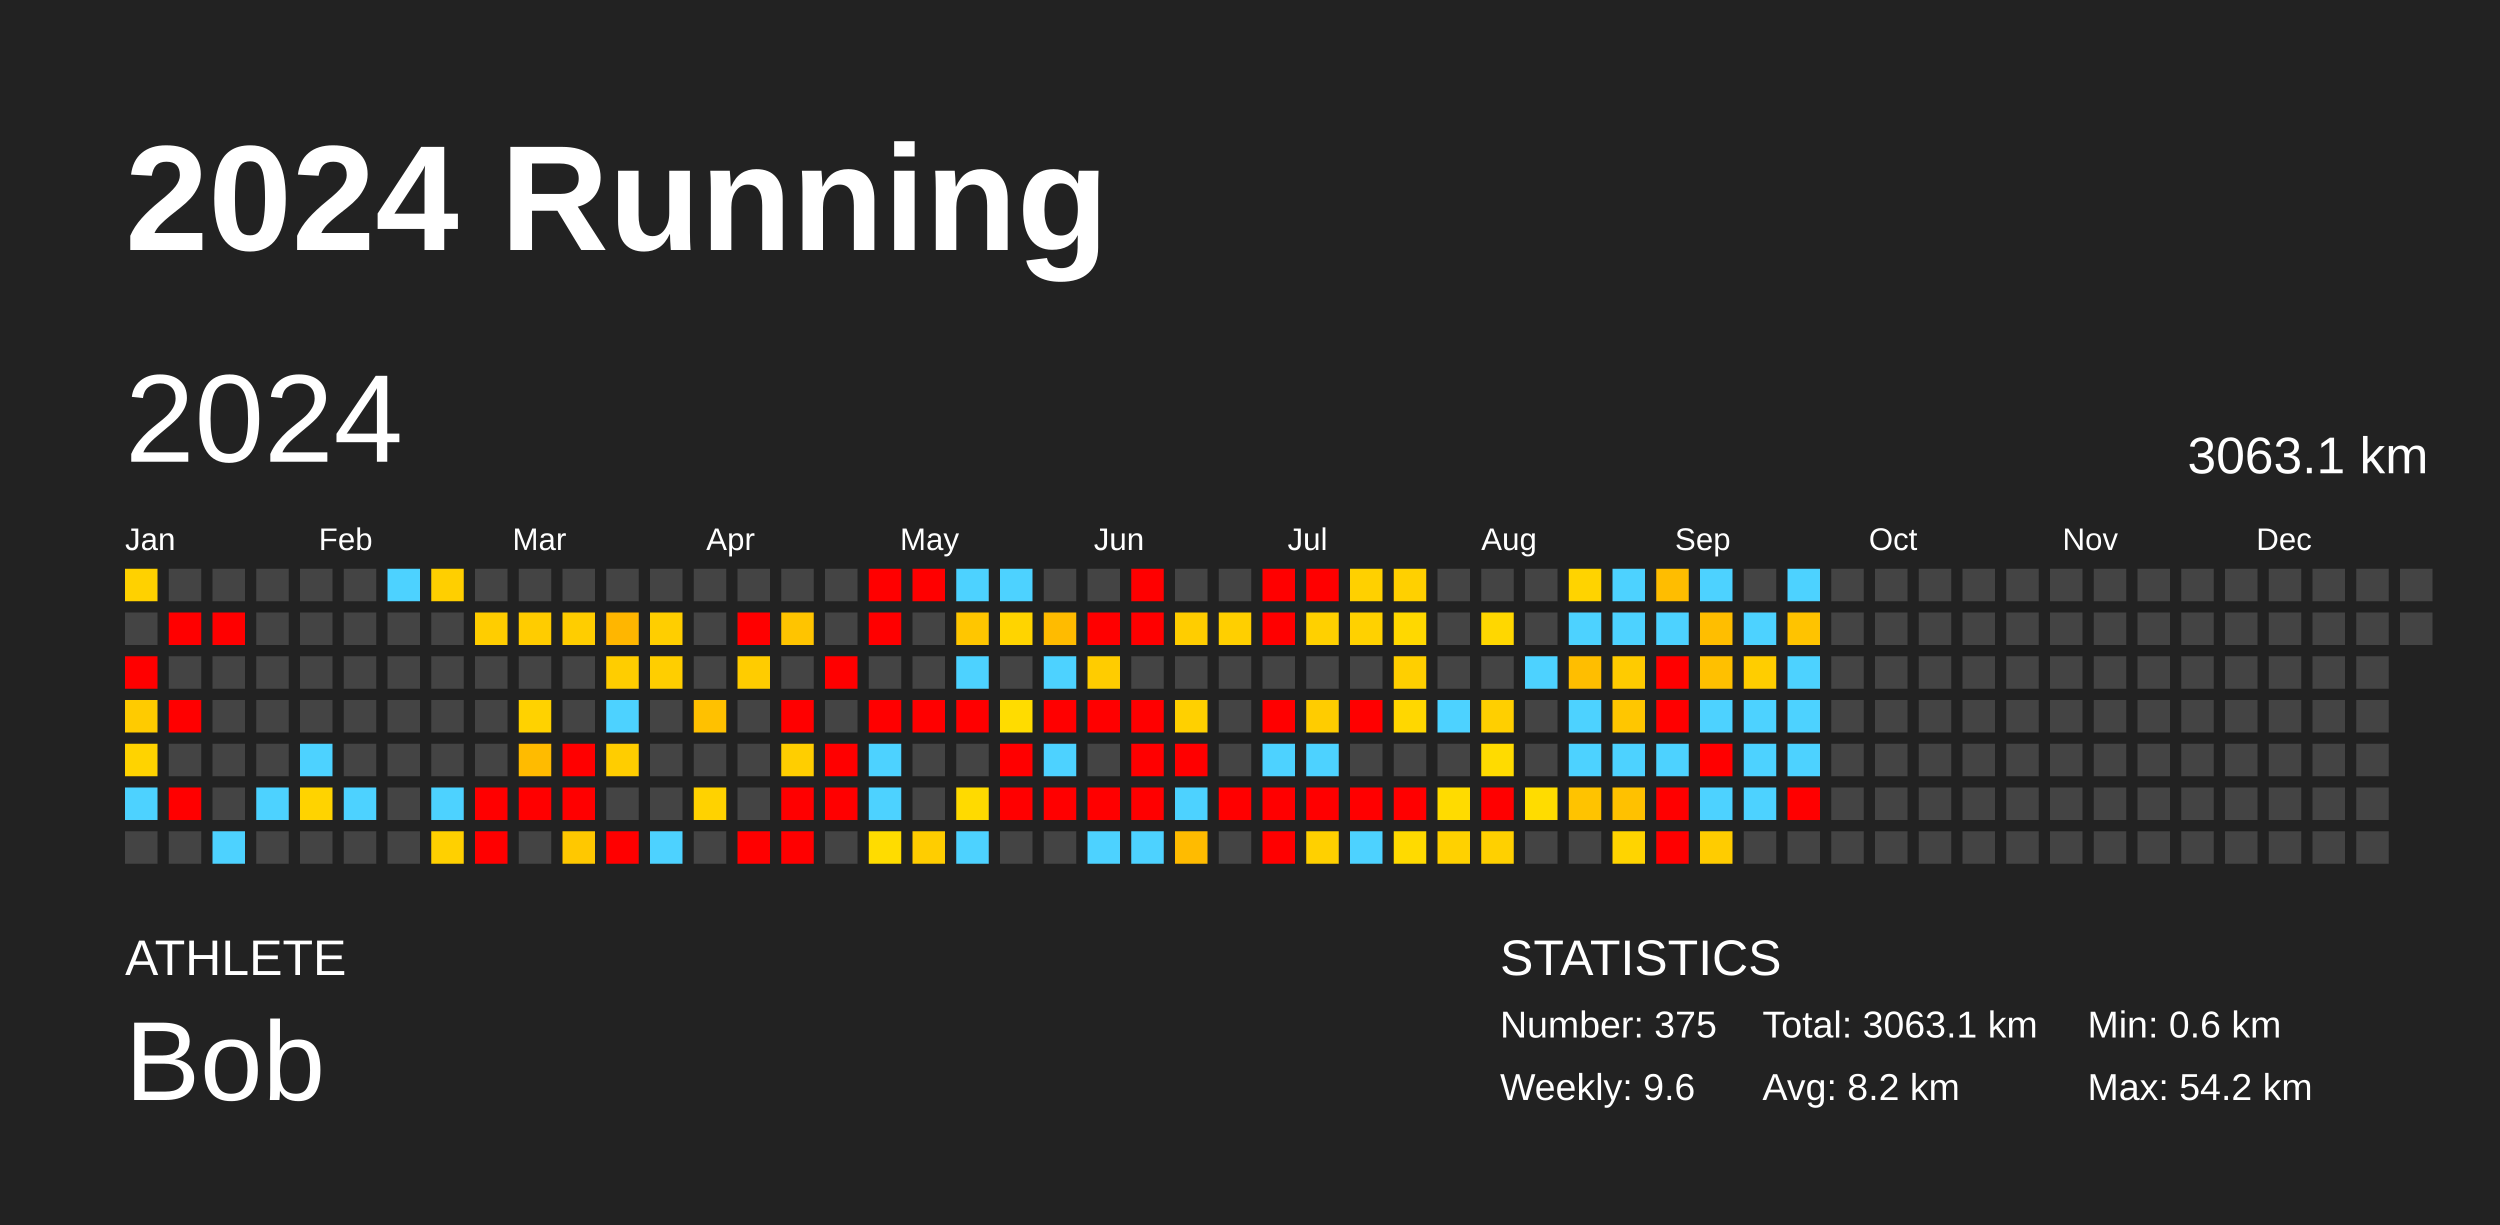
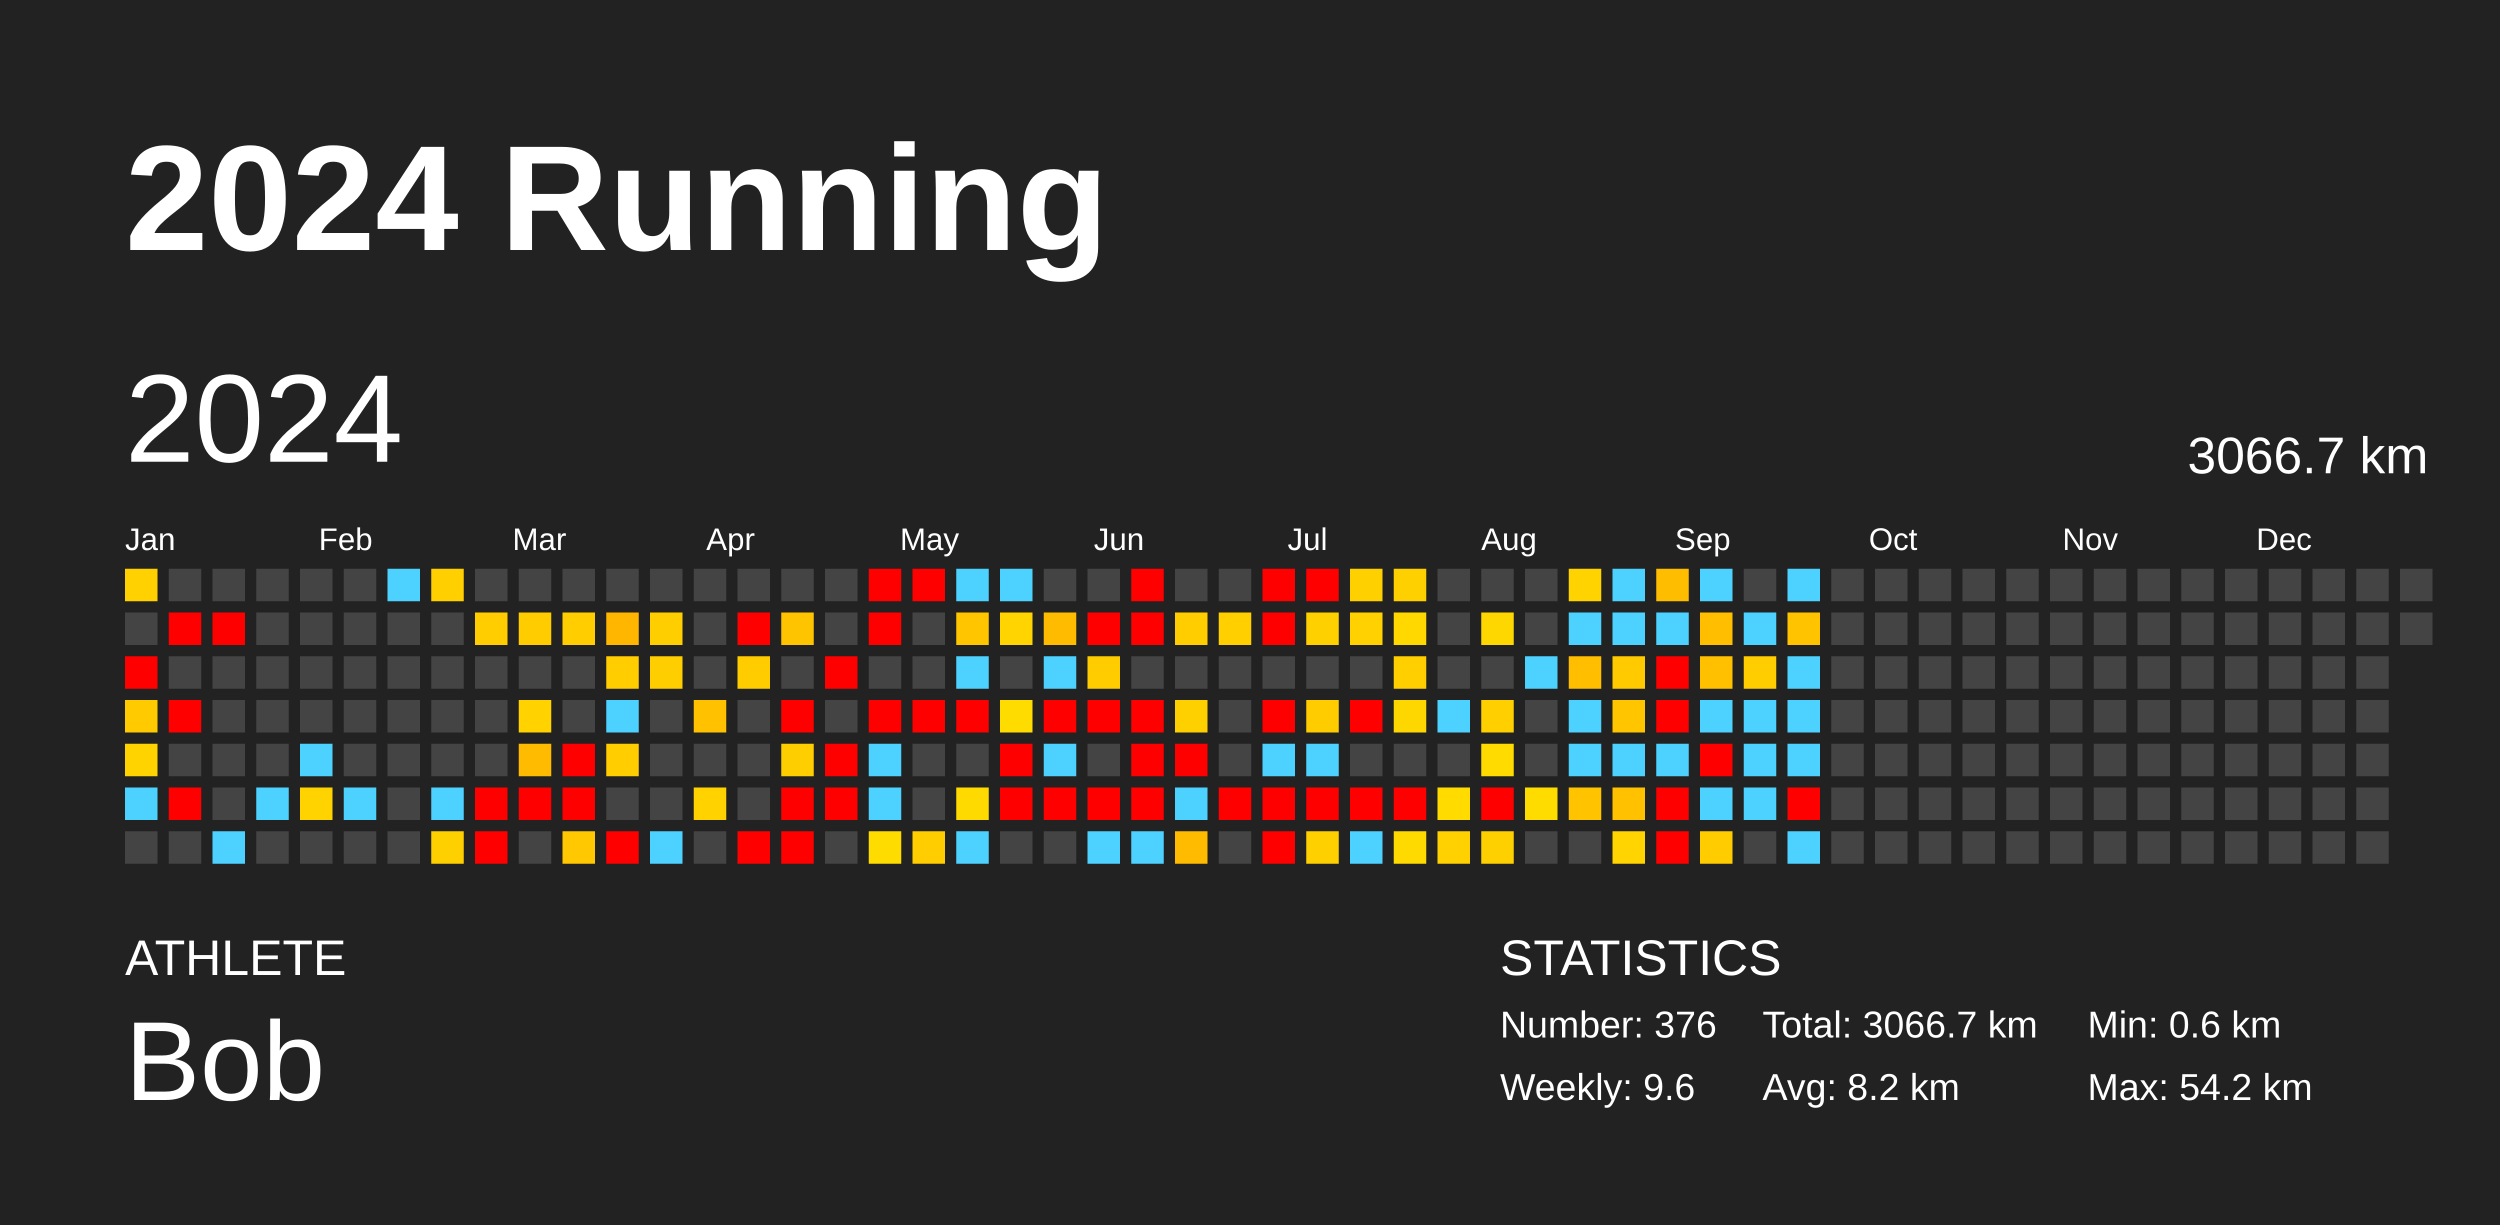
<svg xmlns="http://www.w3.org/2000/svg" baseProfile="full" height="98mm" version="1.1" viewBox="0,0,200,98" width="200mm">
  <defs />
  <rect fill="#222222" height="98" width="200" x="0" y="0" />
  <text fill="#FFFFFF" style="font-size:12px; font-family:Arial; font-weight:bold;" x="10" y="20">2024 Running</text>
  <text fill="#FFFFFF" style="font-size:4px; font-family:Arial" x="10" y="78">ATHLETE</text>
  <text fill="#FFFFFF" style="font-size:9px; font-family:Arial" x="10" y="88">Bob</text>
  <text fill="#FFFFFF" style="font-size:4px; font-family:Arial" x="120" y="78">STATISTICS</text>
-   <text fill="#FFFFFF" style="font-size:3px; font-family:Arial" x="120" y="83">Number: 375</text>
+   <text fill="#FFFFFF" style="font-size:3px; font-family:Arial" x="120" y="83">Number: 376</text>
  <text fill="#FFFFFF" style="font-size:3px; font-family:Arial" x="120" y="88">Weekly: 9.6</text>
-   <text fill="#FFFFFF" style="font-size:3px; font-family:Arial" x="141" y="83">Total: 3063.1 km</text>
+   <text fill="#FFFFFF" style="font-size:3px; font-family:Arial" x="141" y="83">Total: 3066.7 km</text>
  <text fill="#FFFFFF" style="font-size:3px; font-family:Arial" x="141" y="88">Avg: 8.2 km</text>
  <text fill="#FFFFFF" style="font-size:3px; font-family:Arial" x="167" y="83">Min: 0.6 km</text>
  <text fill="#FFFFFF" style="font-size:3px; font-family:Arial" x="167" y="88">Max: 54.2 km</text>
  <text dominant-baseline="hanging" fill="#FFFFFF" style="font-size:10.0px; font-family:Arial;" x="10" y="30">2024</text>
-   <text dominant-baseline="hanging" fill="#FFFFFF" style="font-size:4.125px; font-family:Arial;" x="175" y="35">3063.1 km</text>
+   <text dominant-baseline="hanging" fill="#FFFFFF" style="font-size:4.125px; font-family:Arial;" x="175" y="35">3066.7 km</text>
  <text fill="#FFFFFF" style="font-size:2.5px; font-family:Arial" x="10.0" y="44">Jan</text>
  <text fill="#FFFFFF" style="font-size:2.5px; font-family:Arial" x="25.5" y="44">Feb</text>
  <text fill="#FFFFFF" style="font-size:2.5px; font-family:Arial" x="41.0" y="44">Mar</text>
  <text fill="#FFFFFF" style="font-size:2.5px; font-family:Arial" x="56.5" y="44">Apr</text>
  <text fill="#FFFFFF" style="font-size:2.5px; font-family:Arial" x="72.0" y="44">May</text>
  <text fill="#FFFFFF" style="font-size:2.5px; font-family:Arial" x="87.5" y="44">Jun</text>
  <text fill="#FFFFFF" style="font-size:2.5px; font-family:Arial" x="103.0" y="44">Jul</text>
  <text fill="#FFFFFF" style="font-size:2.5px; font-family:Arial" x="118.5" y="44">Aug</text>
  <text fill="#FFFFFF" style="font-size:2.5px; font-family:Arial" x="134.0" y="44">Sep</text>
  <text fill="#FFFFFF" style="font-size:2.5px; font-family:Arial" x="149.5" y="44">Oct</text>
  <text fill="#FFFFFF" style="font-size:2.5px; font-family:Arial" x="165.0" y="44">Nov</text>
  <text fill="#FFFFFF" style="font-size:2.5px; font-family:Arial" x="180.5" y="44">Dec</text>
  <rect fill="#ffd100" height="2.6" width="2.6" x="10.0" y="45.5" />
  <rect fill="#444444" height="2.6" width="2.6" x="10.0" y="49.0" />
  <rect fill="red" height="2.6" width="2.6" x="10.0" y="52.5" />
  <rect fill="#ffcb00" height="2.6" width="2.6" x="10.0" y="56.0" />
  <rect fill="#ffd300" height="2.6" width="2.6" x="10.0" y="59.5" />
  <rect fill="#4dd2ff" height="2.6" width="2.6" x="10.0" y="63.0" />
  <rect fill="#444444" height="2.6" width="2.6" x="10.0" y="66.5" />
  <rect fill="#444444" height="2.6" width="2.6" x="13.5" y="45.5" />
  <rect fill="red" height="2.6" width="2.6" x="13.5" y="49.0" />
  <rect fill="#444444" height="2.6" width="2.6" x="13.5" y="52.5" />
  <rect fill="red" height="2.6" width="2.6" x="13.5" y="56.0" />
  <rect fill="#444444" height="2.6" width="2.6" x="13.5" y="59.5" />
  <rect fill="red" height="2.6" width="2.6" x="13.5" y="63.0" />
  <rect fill="#444444" height="2.6" width="2.6" x="13.5" y="66.5" />
  <rect fill="#444444" height="2.6" width="2.6" x="17.0" y="45.5" />
  <rect fill="red" height="2.6" width="2.6" x="17.0" y="49.0" />
  <rect fill="#444444" height="2.6" width="2.6" x="17.0" y="52.5" />
  <rect fill="#444444" height="2.6" width="2.6" x="17.0" y="56.0" />
  <rect fill="#444444" height="2.6" width="2.6" x="17.0" y="59.5" />
  <rect fill="#444444" height="2.6" width="2.6" x="17.0" y="63.0" />
  <rect fill="#4dd2ff" height="2.6" width="2.6" x="17.0" y="66.5" />
  <rect fill="#444444" height="2.6" width="2.6" x="20.5" y="45.5" />
  <rect fill="#444444" height="2.6" width="2.6" x="20.5" y="49.0" />
  <rect fill="#444444" height="2.6" width="2.6" x="20.5" y="52.5" />
  <rect fill="#444444" height="2.6" width="2.6" x="20.5" y="56.0" />
  <rect fill="#444444" height="2.6" width="2.6" x="20.5" y="59.5" />
  <rect fill="#4dd2ff" height="2.6" width="2.6" x="20.5" y="63.0" />
  <rect fill="#444444" height="2.6" width="2.6" x="20.5" y="66.5" />
  <rect fill="#444444" height="2.6" width="2.6" x="24.0" y="45.5" />
  <rect fill="#444444" height="2.6" width="2.6" x="24.0" y="49.0" />
  <rect fill="#444444" height="2.6" width="2.6" x="24.0" y="52.5" />
  <rect fill="#444444" height="2.6" width="2.6" x="24.0" y="56.0" />
  <rect fill="#4dd2ff" height="2.6" width="2.6" x="24.0" y="59.5" />
  <rect fill="#ffd300" height="2.6" width="2.6" x="24.0" y="63.0" />
  <rect fill="#444444" height="2.6" width="2.6" x="24.0" y="66.5" />
  <rect fill="#444444" height="2.6" width="2.6" x="27.5" y="45.5" />
  <rect fill="#444444" height="2.6" width="2.6" x="27.5" y="49.0" />
  <rect fill="#444444" height="2.6" width="2.6" x="27.5" y="52.5" />
  <rect fill="#444444" height="2.6" width="2.6" x="27.5" y="56.0" />
  <rect fill="#444444" height="2.6" width="2.6" x="27.5" y="59.5" />
  <rect fill="#4dd2ff" height="2.6" width="2.6" x="27.5" y="63.0" />
  <rect fill="#444444" height="2.6" width="2.6" x="27.5" y="66.5" />
  <rect fill="#4dd2ff" height="2.6" width="2.6" x="31.0" y="45.5" />
  <rect fill="#444444" height="2.6" width="2.6" x="31.0" y="49.0" />
  <rect fill="#444444" height="2.6" width="2.6" x="31.0" y="52.5" />
  <rect fill="#444444" height="2.6" width="2.6" x="31.0" y="56.0" />
  <rect fill="#444444" height="2.6" width="2.6" x="31.0" y="59.5" />
  <rect fill="#444444" height="2.6" width="2.6" x="31.0" y="63.0" />
  <rect fill="#444444" height="2.6" width="2.6" x="31.0" y="66.5" />
  <rect fill="#ffcf00" height="2.6" width="2.6" x="34.5" y="45.5" />
  <rect fill="#444444" height="2.6" width="2.6" x="34.5" y="49.0" />
  <rect fill="#444444" height="2.6" width="2.6" x="34.5" y="52.5" />
  <rect fill="#444444" height="2.6" width="2.6" x="34.5" y="56.0" />
  <rect fill="#444444" height="2.6" width="2.6" x="34.5" y="59.5" />
  <rect fill="#4dd2ff" height="2.6" width="2.6" x="34.5" y="63.0" />
  <rect fill="#ffd000" height="2.6" width="2.6" x="34.5" y="66.5" />
  <rect fill="#444444" height="2.6" width="2.6" x="38.0" y="45.5" />
  <rect fill="#ffcd00" height="2.6" width="2.6" x="38.0" y="49.0" />
  <rect fill="#444444" height="2.6" width="2.6" x="38.0" y="52.5" />
  <rect fill="#444444" height="2.6" width="2.6" x="38.0" y="56.0" />
  <rect fill="#444444" height="2.6" width="2.6" x="38.0" y="59.5" />
  <rect fill="red" height="2.6" width="2.6" x="38.0" y="63.0" />
  <rect fill="red" height="2.6" width="2.6" x="38.0" y="66.5" />
  <rect fill="#444444" height="2.6" width="2.6" x="41.5" y="45.5" />
  <rect fill="#ffcc00" height="2.6" width="2.6" x="41.5" y="49.0" />
  <rect fill="#444444" height="2.6" width="2.6" x="41.5" y="52.5" />
  <rect fill="#ffd200" height="2.6" width="2.6" x="41.5" y="56.0" />
  <rect fill="#ffbb00" height="2.6" width="2.6" x="41.5" y="59.5" />
  <rect fill="red" height="2.6" width="2.6" x="41.5" y="63.0" />
  <rect fill="#444444" height="2.6" width="2.6" x="41.5" y="66.5" />
  <rect fill="#444444" height="2.6" width="2.6" x="45.0" y="45.5" />
  <rect fill="#ffcd00" height="2.6" width="2.6" x="45.0" y="49.0" />
  <rect fill="#444444" height="2.6" width="2.6" x="45.0" y="52.5" />
  <rect fill="#444444" height="2.6" width="2.6" x="45.0" y="56.0" />
  <rect fill="red" height="2.6" width="2.6" x="45.0" y="59.5" />
  <rect fill="red" height="2.6" width="2.6" x="45.0" y="63.0" />
  <rect fill="#ffc800" height="2.6" width="2.6" x="45.0" y="66.5" />
  <rect fill="#444444" height="2.6" width="2.6" x="48.5" y="45.5" />
  <rect fill="#ffb600" height="2.6" width="2.6" x="48.5" y="49.0" />
  <rect fill="#ffcd00" height="2.6" width="2.6" x="48.5" y="52.5" />
  <rect fill="#4dd2ff" height="2.6" width="2.6" x="48.5" y="56.0" />
  <rect fill="#ffcd00" height="2.6" width="2.6" x="48.5" y="59.5" />
  <rect fill="#444444" height="2.6" width="2.6" x="48.5" y="63.0" />
  <rect fill="red" height="2.6" width="2.6" x="48.5" y="66.5" />
  <rect fill="#444444" height="2.6" width="2.6" x="52.0" y="45.5" />
  <rect fill="#ffce00" height="2.6" width="2.6" x="52.0" y="49.0" />
  <rect fill="#ffce00" height="2.6" width="2.6" x="52.0" y="52.5" />
  <rect fill="#444444" height="2.6" width="2.6" x="52.0" y="56.0" />
  <rect fill="#444444" height="2.6" width="2.6" x="52.0" y="59.5" />
  <rect fill="#444444" height="2.6" width="2.6" x="52.0" y="63.0" />
  <rect fill="#4dd2ff" height="2.6" width="2.6" x="52.0" y="66.5" />
  <rect fill="#444444" height="2.6" width="2.6" x="55.5" y="45.5" />
  <rect fill="#444444" height="2.6" width="2.6" x="55.5" y="49.0" />
  <rect fill="#444444" height="2.6" width="2.6" x="55.5" y="52.5" />
  <rect fill="#ffc100" height="2.6" width="2.6" x="55.5" y="56.0" />
  <rect fill="#444444" height="2.6" width="2.6" x="55.5" y="59.5" />
  <rect fill="#ffd200" height="2.6" width="2.6" x="55.5" y="63.0" />
  <rect fill="#444444" height="2.6" width="2.6" x="55.5" y="66.5" />
  <rect fill="#444444" height="2.6" width="2.6" x="59.0" y="45.5" />
  <rect fill="red" height="2.6" width="2.6" x="59.0" y="49.0" />
  <rect fill="#ffcc00" height="2.6" width="2.6" x="59.0" y="52.5" />
  <rect fill="#444444" height="2.6" width="2.6" x="59.0" y="56.0" />
  <rect fill="#444444" height="2.6" width="2.6" x="59.0" y="59.5" />
  <rect fill="#444444" height="2.6" width="2.6" x="59.0" y="63.0" />
  <rect fill="red" height="2.6" width="2.6" x="59.0" y="66.5" />
  <rect fill="#444444" height="2.6" width="2.6" x="62.5" y="45.5" />
  <rect fill="#ffc400" height="2.6" width="2.6" x="62.5" y="49.0" />
  <rect fill="#444444" height="2.6" width="2.6" x="62.5" y="52.5" />
  <rect fill="red" height="2.6" width="2.6" x="62.5" y="56.0" />
  <rect fill="#ffce00" height="2.6" width="2.6" x="62.5" y="59.5" />
  <rect fill="red" height="2.6" width="2.6" x="62.5" y="63.0" />
  <rect fill="red" height="2.6" width="2.6" x="62.5" y="66.5" />
  <rect fill="#444444" height="2.6" width="2.6" x="66.0" y="45.5" />
  <rect fill="#444444" height="2.6" width="2.6" x="66.0" y="49.0" />
  <rect fill="red" height="2.6" width="2.6" x="66.0" y="52.5" />
  <rect fill="#444444" height="2.6" width="2.6" x="66.0" y="56.0" />
  <rect fill="red" height="2.6" width="2.6" x="66.0" y="59.5" />
  <rect fill="red" height="2.6" width="2.6" x="66.0" y="63.0" />
  <rect fill="#444444" height="2.6" width="2.6" x="66.0" y="66.5" />
  <rect fill="red" height="2.6" width="2.6" x="69.5" y="45.5" />
  <rect fill="red" height="2.6" width="2.6" x="69.5" y="49.0" />
  <rect fill="#444444" height="2.6" width="2.6" x="69.5" y="52.5" />
  <rect fill="red" height="2.6" width="2.6" x="69.5" y="56.0" />
  <rect fill="#4dd2ff" height="2.6" width="2.6" x="69.5" y="59.5" />
  <rect fill="#4dd2ff" height="2.6" width="2.6" x="69.5" y="63.0" />
  <rect fill="#ffdc00" height="2.6" width="2.6" x="69.5" y="66.5" />
  <rect fill="red" height="2.6" width="2.6" x="73.0" y="45.5" />
  <rect fill="#444444" height="2.6" width="2.6" x="73.0" y="49.0" />
  <rect fill="#444444" height="2.6" width="2.6" x="73.0" y="52.5" />
  <rect fill="red" height="2.6" width="2.6" x="73.0" y="56.0" />
  <rect fill="#444444" height="2.6" width="2.6" x="73.0" y="59.5" />
  <rect fill="#444444" height="2.6" width="2.6" x="73.0" y="63.0" />
  <rect fill="#ffcd00" height="2.6" width="2.6" x="73.0" y="66.5" />
  <rect fill="#4dd2ff" height="2.6" width="2.6" x="76.5" y="45.5" />
  <rect fill="#ffc600" height="2.6" width="2.6" x="76.5" y="49.0" />
  <rect fill="#4dd2ff" height="2.6" width="2.6" x="76.5" y="52.5" />
  <rect fill="red" height="2.6" width="2.6" x="76.5" y="56.0" />
  <rect fill="#444444" height="2.6" width="2.6" x="76.5" y="59.5" />
  <rect fill="#ffda00" height="2.6" width="2.6" x="76.5" y="63.0" />
  <rect fill="#4dd2ff" height="2.6" width="2.6" x="76.5" y="66.5" />
  <rect fill="#4dd2ff" height="2.6" width="2.6" x="80.0" y="45.5" />
  <rect fill="#ffd400" height="2.6" width="2.6" x="80.0" y="49.0" />
  <rect fill="#444444" height="2.6" width="2.6" x="80.0" y="52.5" />
  <rect fill="#ffdc00" height="2.6" width="2.6" x="80.0" y="56.0" />
  <rect fill="red" height="2.6" width="2.6" x="80.0" y="59.5" />
  <rect fill="red" height="2.6" width="2.6" x="80.0" y="63.0" />
  <rect fill="#444444" height="2.6" width="2.6" x="80.0" y="66.5" />
  <rect fill="#444444" height="2.6" width="2.6" x="83.5" y="45.5" />
  <rect fill="#ffbb00" height="2.6" width="2.6" x="83.5" y="49.0" />
  <rect fill="#4dd2ff" height="2.6" width="2.6" x="83.5" y="52.5" />
  <rect fill="red" height="2.6" width="2.6" x="83.5" y="56.0" />
  <rect fill="#4dd2ff" height="2.6" width="2.6" x="83.5" y="59.5" />
  <rect fill="red" height="2.6" width="2.6" x="83.5" y="63.0" />
  <rect fill="#444444" height="2.6" width="2.6" x="83.5" y="66.5" />
  <rect fill="#444444" height="2.6" width="2.6" x="87.0" y="45.5" />
  <rect fill="red" height="2.6" width="2.6" x="87.0" y="49.0" />
  <rect fill="#ffcc00" height="2.6" width="2.6" x="87.0" y="52.5" />
  <rect fill="red" height="2.6" width="2.6" x="87.0" y="56.0" />
  <rect fill="#444444" height="2.6" width="2.6" x="87.0" y="59.5" />
  <rect fill="red" height="2.6" width="2.6" x="87.0" y="63.0" />
  <rect fill="#4dd2ff" height="2.6" width="2.6" x="87.0" y="66.5" />
  <rect fill="red" height="2.6" width="2.6" x="90.5" y="45.5" />
  <rect fill="red" height="2.6" width="2.6" x="90.5" y="49.0" />
  <rect fill="#444444" height="2.6" width="2.6" x="90.5" y="52.5" />
  <rect fill="red" height="2.6" width="2.6" x="90.5" y="56.0" />
  <rect fill="red" height="2.6" width="2.6" x="90.5" y="59.5" />
  <rect fill="red" height="2.6" width="2.6" x="90.5" y="63.0" />
  <rect fill="#4dd2ff" height="2.6" width="2.6" x="90.5" y="66.5" />
  <rect fill="#444444" height="2.6" width="2.6" x="94.0" y="45.5" />
  <rect fill="#ffcd00" height="2.6" width="2.6" x="94.0" y="49.0" />
  <rect fill="#444444" height="2.6" width="2.6" x="94.0" y="52.5" />
  <rect fill="#ffd000" height="2.6" width="2.6" x="94.0" y="56.0" />
  <rect fill="red" height="2.6" width="2.6" x="94.0" y="59.5" />
  <rect fill="#4dd2ff" height="2.6" width="2.6" x="94.0" y="63.0" />
  <rect fill="#ffbb00" height="2.6" width="2.6" x="94.0" y="66.5" />
  <rect fill="#444444" height="2.6" width="2.6" x="97.5" y="45.5" />
  <rect fill="#ffcf00" height="2.6" width="2.6" x="97.5" y="49.0" />
  <rect fill="#444444" height="2.6" width="2.6" x="97.5" y="52.5" />
  <rect fill="#444444" height="2.6" width="2.6" x="97.5" y="56.0" />
  <rect fill="#444444" height="2.6" width="2.6" x="97.5" y="59.5" />
  <rect fill="red" height="2.6" width="2.6" x="97.5" y="63.0" />
  <rect fill="#444444" height="2.6" width="2.6" x="97.5" y="66.5" />
  <rect fill="red" height="2.6" width="2.6" x="101.0" y="45.5" />
  <rect fill="red" height="2.6" width="2.6" x="101.0" y="49.0" />
  <rect fill="#444444" height="2.6" width="2.6" x="101.0" y="52.5" />
  <rect fill="red" height="2.6" width="2.6" x="101.0" y="56.0" />
  <rect fill="#4dd2ff" height="2.6" width="2.6" x="101.0" y="59.5" />
  <rect fill="red" height="2.6" width="2.6" x="101.0" y="63.0" />
  <rect fill="red" height="2.6" width="2.6" x="101.0" y="66.5" />
  <rect fill="red" height="2.6" width="2.6" x="104.5" y="45.5" />
  <rect fill="#ffd000" height="2.6" width="2.6" x="104.5" y="49.0" />
  <rect fill="#444444" height="2.6" width="2.6" x="104.5" y="52.5" />
  <rect fill="#ffcc00" height="2.6" width="2.6" x="104.5" y="56.0" />
  <rect fill="#4dd2ff" height="2.6" width="2.6" x="104.5" y="59.5" />
  <rect fill="red" height="2.6" width="2.6" x="104.5" y="63.0" />
  <rect fill="#ffd000" height="2.6" width="2.6" x="104.5" y="66.5" />
  <rect fill="#ffd000" height="2.6" width="2.6" x="108.0" y="45.5" />
  <rect fill="#ffd100" height="2.6" width="2.6" x="108.0" y="49.0" />
  <rect fill="#444444" height="2.6" width="2.6" x="108.0" y="52.5" />
  <rect fill="red" height="2.6" width="2.6" x="108.0" y="56.0" />
  <rect fill="#444444" height="2.6" width="2.6" x="108.0" y="59.5" />
  <rect fill="red" height="2.6" width="2.6" x="108.0" y="63.0" />
  <rect fill="#4dd2ff" height="2.6" width="2.6" x="108.0" y="66.5" />
  <rect fill="#ffd000" height="2.6" width="2.6" x="111.5" y="45.5" />
  <rect fill="#ffd800" height="2.6" width="2.6" x="111.5" y="49.0" />
  <rect fill="#ffcf00" height="2.6" width="2.6" x="111.5" y="52.5" />
  <rect fill="#ffd700" height="2.6" width="2.6" x="111.5" y="56.0" />
  <rect fill="#444444" height="2.6" width="2.6" x="111.5" y="59.5" />
  <rect fill="red" height="2.6" width="2.6" x="111.5" y="63.0" />
  <rect fill="#ffda00" height="2.6" width="2.6" x="111.5" y="66.5" />
  <rect fill="#444444" height="2.6" width="2.6" x="115.0" y="45.5" />
  <rect fill="#444444" height="2.6" width="2.6" x="115.0" y="49.0" />
  <rect fill="#444444" height="2.6" width="2.6" x="115.0" y="52.5" />
  <rect fill="#4dd2ff" height="2.6" width="2.6" x="115.0" y="56.0" />
  <rect fill="#444444" height="2.6" width="2.6" x="115.0" y="59.5" />
  <rect fill="#ffdb00" height="2.6" width="2.6" x="115.0" y="63.0" />
  <rect fill="#ffd100" height="2.6" width="2.6" x="115.0" y="66.5" />
  <rect fill="#444444" height="2.6" width="2.6" x="118.5" y="45.5" />
  <rect fill="#ffd700" height="2.6" width="2.6" x="118.5" y="49.0" />
  <rect fill="#444444" height="2.6" width="2.6" x="118.5" y="52.5" />
  <rect fill="#ffcf00" height="2.6" width="2.6" x="118.5" y="56.0" />
  <rect fill="#ffdb00" height="2.6" width="2.6" x="118.5" y="59.5" />
  <rect fill="red" height="2.6" width="2.6" x="118.5" y="63.0" />
  <rect fill="#ffd000" height="2.6" width="2.6" x="118.5" y="66.5" />
  <rect fill="#444444" height="2.6" width="2.6" x="122.0" y="45.5" />
  <rect fill="#444444" height="2.6" width="2.6" x="122.0" y="49.0" />
  <rect fill="#4dd2ff" height="2.6" width="2.6" x="122.0" y="52.5" />
  <rect fill="#444444" height="2.6" width="2.6" x="122.0" y="56.0" />
  <rect fill="#444444" height="2.6" width="2.6" x="122.0" y="59.5" />
  <rect fill="#ffdc00" height="2.6" width="2.6" x="122.0" y="63.0" />
  <rect fill="#444444" height="2.6" width="2.6" x="122.0" y="66.5" />
  <rect fill="#ffd300" height="2.6" width="2.6" x="125.5" y="45.5" />
  <rect fill="#4dd2ff" height="2.6" width="2.6" x="125.5" y="49.0" />
  <rect fill="#ffbe00" height="2.6" width="2.6" x="125.5" y="52.5" />
  <rect fill="#4dd2ff" height="2.6" width="2.6" x="125.5" y="56.0" />
  <rect fill="#4dd2ff" height="2.6" width="2.6" x="125.5" y="59.5" />
  <rect fill="#ffc300" height="2.6" width="2.6" x="125.5" y="63.0" />
  <rect fill="#444444" height="2.6" width="2.6" x="125.5" y="66.5" />
  <rect fill="#4dd2ff" height="2.6" width="2.6" x="129.0" y="45.5" />
  <rect fill="#4dd2ff" height="2.6" width="2.6" x="129.0" y="49.0" />
  <rect fill="#ffcb00" height="2.6" width="2.6" x="129.0" y="52.5" />
  <rect fill="#ffc600" height="2.6" width="2.6" x="129.0" y="56.0" />
  <rect fill="#4dd2ff" height="2.6" width="2.6" x="129.0" y="59.5" />
  <rect fill="#ffc100" height="2.6" width="2.6" x="129.0" y="63.0" />
  <rect fill="#ffd400" height="2.6" width="2.6" x="129.0" y="66.5" />
  <rect fill="#ffbd00" height="2.6" width="2.6" x="132.5" y="45.5" />
  <rect fill="#4dd2ff" height="2.6" width="2.6" x="132.5" y="49.0" />
  <rect fill="red" height="2.6" width="2.6" x="132.5" y="52.5" />
  <rect fill="red" height="2.6" width="2.6" x="132.5" y="56.0" />
  <rect fill="#4dd2ff" height="2.6" width="2.6" x="132.5" y="59.5" />
  <rect fill="red" height="2.6" width="2.6" x="132.5" y="63.0" />
  <rect fill="red" height="2.6" width="2.6" x="132.5" y="66.5" />
  <rect fill="#4dd2ff" height="2.6" width="2.6" x="136.0" y="45.5" />
  <rect fill="#ffbe00" height="2.6" width="2.6" x="136.0" y="49.0" />
  <rect fill="#ffc000" height="2.6" width="2.6" x="136.0" y="52.5" />
  <rect fill="#4dd2ff" height="2.6" width="2.6" x="136.0" y="56.0" />
  <rect fill="red" height="2.6" width="2.6" x="136.0" y="59.5" />
  <rect fill="#4dd2ff" height="2.6" width="2.6" x="136.0" y="63.0" />
  <rect fill="#ffcc00" height="2.6" width="2.6" x="136.0" y="66.5" />
  <rect fill="#444444" height="2.6" width="2.6" x="139.5" y="45.5" />
  <rect fill="#4dd2ff" height="2.6" width="2.6" x="139.5" y="49.0" />
  <rect fill="#ffcd00" height="2.6" width="2.6" x="139.5" y="52.5" />
  <rect fill="#4dd2ff" height="2.6" width="2.6" x="139.5" y="56.0" />
  <rect fill="#4dd2ff" height="2.6" width="2.6" x="139.5" y="59.5" />
  <rect fill="#4dd2ff" height="2.6" width="2.6" x="139.5" y="63.0" />
  <rect fill="#444444" height="2.6" width="2.6" x="139.5" y="66.5" />
  <rect fill="#4dd2ff" height="2.6" width="2.6" x="143.0" y="45.5" />
  <rect fill="#ffc300" height="2.6" width="2.6" x="143.0" y="49.0" />
  <rect fill="#4dd2ff" height="2.6" width="2.6" x="143.0" y="52.5" />
  <rect fill="#4dd2ff" height="2.6" width="2.6" x="143.0" y="56.0" />
  <rect fill="#4dd2ff" height="2.6" width="2.6" x="143.0" y="59.5" />
  <rect fill="red" height="2.6" width="2.6" x="143.0" y="63.0" />
-   <rect fill="#444444" height="2.6" width="2.6" x="143.0" y="66.5" />
+   <rect fill="#4dd2ff" height="2.6" width="2.6" x="143.0" y="66.5" />
  <rect fill="#444444" height="2.6" width="2.6" x="146.5" y="45.5" />
  <rect fill="#444444" height="2.6" width="2.6" x="146.5" y="49.0" />
  <rect fill="#444444" height="2.6" width="2.6" x="146.5" y="52.5" />
  <rect fill="#444444" height="2.6" width="2.6" x="146.5" y="56.0" />
  <rect fill="#444444" height="2.6" width="2.6" x="146.5" y="59.5" />
  <rect fill="#444444" height="2.6" width="2.6" x="146.5" y="63.0" />
  <rect fill="#444444" height="2.6" width="2.6" x="146.5" y="66.5" />
  <rect fill="#444444" height="2.6" width="2.6" x="150.0" y="45.5" />
  <rect fill="#444444" height="2.6" width="2.6" x="150.0" y="49.0" />
  <rect fill="#444444" height="2.6" width="2.6" x="150.0" y="52.5" />
  <rect fill="#444444" height="2.6" width="2.6" x="150.0" y="56.0" />
  <rect fill="#444444" height="2.6" width="2.6" x="150.0" y="59.5" />
  <rect fill="#444444" height="2.6" width="2.6" x="150.0" y="63.0" />
  <rect fill="#444444" height="2.6" width="2.6" x="150.0" y="66.5" />
  <rect fill="#444444" height="2.6" width="2.6" x="153.5" y="45.5" />
  <rect fill="#444444" height="2.6" width="2.6" x="153.5" y="49.0" />
  <rect fill="#444444" height="2.6" width="2.6" x="153.5" y="52.5" />
  <rect fill="#444444" height="2.6" width="2.6" x="153.5" y="56.0" />
  <rect fill="#444444" height="2.6" width="2.6" x="153.5" y="59.5" />
  <rect fill="#444444" height="2.6" width="2.6" x="153.5" y="63.0" />
  <rect fill="#444444" height="2.6" width="2.6" x="153.5" y="66.5" />
  <rect fill="#444444" height="2.6" width="2.6" x="157.0" y="45.5" />
  <rect fill="#444444" height="2.6" width="2.6" x="157.0" y="49.0" />
  <rect fill="#444444" height="2.6" width="2.6" x="157.0" y="52.5" />
  <rect fill="#444444" height="2.6" width="2.6" x="157.0" y="56.0" />
  <rect fill="#444444" height="2.6" width="2.6" x="157.0" y="59.5" />
  <rect fill="#444444" height="2.6" width="2.6" x="157.0" y="63.0" />
  <rect fill="#444444" height="2.6" width="2.6" x="157.0" y="66.5" />
  <rect fill="#444444" height="2.6" width="2.6" x="160.5" y="45.5" />
  <rect fill="#444444" height="2.6" width="2.6" x="160.5" y="49.0" />
  <rect fill="#444444" height="2.6" width="2.6" x="160.5" y="52.5" />
  <rect fill="#444444" height="2.6" width="2.6" x="160.5" y="56.0" />
  <rect fill="#444444" height="2.6" width="2.6" x="160.5" y="59.5" />
  <rect fill="#444444" height="2.6" width="2.6" x="160.5" y="63.0" />
  <rect fill="#444444" height="2.6" width="2.6" x="160.5" y="66.5" />
  <rect fill="#444444" height="2.6" width="2.6" x="164.0" y="45.5" />
  <rect fill="#444444" height="2.6" width="2.6" x="164.0" y="49.0" />
  <rect fill="#444444" height="2.6" width="2.6" x="164.0" y="52.5" />
  <rect fill="#444444" height="2.6" width="2.6" x="164.0" y="56.0" />
  <rect fill="#444444" height="2.6" width="2.6" x="164.0" y="59.5" />
  <rect fill="#444444" height="2.6" width="2.6" x="164.0" y="63.0" />
  <rect fill="#444444" height="2.6" width="2.6" x="164.0" y="66.5" />
  <rect fill="#444444" height="2.6" width="2.6" x="167.5" y="45.5" />
  <rect fill="#444444" height="2.6" width="2.6" x="167.5" y="49.0" />
  <rect fill="#444444" height="2.6" width="2.6" x="167.5" y="52.5" />
  <rect fill="#444444" height="2.6" width="2.6" x="167.5" y="56.0" />
  <rect fill="#444444" height="2.6" width="2.6" x="167.5" y="59.5" />
  <rect fill="#444444" height="2.6" width="2.6" x="167.5" y="63.0" />
  <rect fill="#444444" height="2.6" width="2.6" x="167.5" y="66.5" />
  <rect fill="#444444" height="2.6" width="2.6" x="171.0" y="45.5" />
  <rect fill="#444444" height="2.6" width="2.6" x="171.0" y="49.0" />
  <rect fill="#444444" height="2.6" width="2.6" x="171.0" y="52.5" />
  <rect fill="#444444" height="2.6" width="2.6" x="171.0" y="56.0" />
  <rect fill="#444444" height="2.6" width="2.6" x="171.0" y="59.5" />
  <rect fill="#444444" height="2.6" width="2.6" x="171.0" y="63.0" />
  <rect fill="#444444" height="2.6" width="2.6" x="171.0" y="66.5" />
  <rect fill="#444444" height="2.6" width="2.6" x="174.5" y="45.5" />
  <rect fill="#444444" height="2.6" width="2.6" x="174.5" y="49.0" />
  <rect fill="#444444" height="2.6" width="2.6" x="174.5" y="52.5" />
  <rect fill="#444444" height="2.6" width="2.6" x="174.5" y="56.0" />
  <rect fill="#444444" height="2.6" width="2.6" x="174.5" y="59.5" />
  <rect fill="#444444" height="2.6" width="2.6" x="174.5" y="63.0" />
  <rect fill="#444444" height="2.6" width="2.6" x="174.5" y="66.5" />
  <rect fill="#444444" height="2.6" width="2.6" x="178.0" y="45.5" />
  <rect fill="#444444" height="2.6" width="2.6" x="178.0" y="49.0" />
  <rect fill="#444444" height="2.6" width="2.6" x="178.0" y="52.5" />
  <rect fill="#444444" height="2.6" width="2.6" x="178.0" y="56.0" />
  <rect fill="#444444" height="2.6" width="2.6" x="178.0" y="59.5" />
  <rect fill="#444444" height="2.6" width="2.6" x="178.0" y="63.0" />
  <rect fill="#444444" height="2.6" width="2.6" x="178.0" y="66.5" />
  <rect fill="#444444" height="2.6" width="2.6" x="181.5" y="45.5" />
  <rect fill="#444444" height="2.6" width="2.6" x="181.5" y="49.0" />
  <rect fill="#444444" height="2.6" width="2.6" x="181.5" y="52.5" />
  <rect fill="#444444" height="2.6" width="2.6" x="181.5" y="56.0" />
  <rect fill="#444444" height="2.6" width="2.6" x="181.5" y="59.5" />
  <rect fill="#444444" height="2.6" width="2.6" x="181.5" y="63.0" />
  <rect fill="#444444" height="2.6" width="2.6" x="181.5" y="66.5" />
  <rect fill="#444444" height="2.6" width="2.6" x="185.0" y="45.5" />
  <rect fill="#444444" height="2.6" width="2.6" x="185.0" y="49.0" />
  <rect fill="#444444" height="2.6" width="2.6" x="185.0" y="52.5" />
  <rect fill="#444444" height="2.6" width="2.6" x="185.0" y="56.0" />
  <rect fill="#444444" height="2.6" width="2.6" x="185.0" y="59.5" />
  <rect fill="#444444" height="2.6" width="2.6" x="185.0" y="63.0" />
  <rect fill="#444444" height="2.6" width="2.6" x="185.0" y="66.5" />
  <rect fill="#444444" height="2.6" width="2.6" x="188.5" y="45.5" />
  <rect fill="#444444" height="2.6" width="2.6" x="188.5" y="49.0" />
  <rect fill="#444444" height="2.6" width="2.6" x="188.5" y="52.5" />
  <rect fill="#444444" height="2.6" width="2.6" x="188.5" y="56.0" />
  <rect fill="#444444" height="2.6" width="2.6" x="188.5" y="59.5" />
  <rect fill="#444444" height="2.6" width="2.6" x="188.5" y="63.0" />
  <rect fill="#444444" height="2.6" width="2.6" x="188.5" y="66.5" />
  <rect fill="#444444" height="2.6" width="2.6" x="192.0" y="45.5" />
  <rect fill="#444444" height="2.6" width="2.6" x="192.0" y="49.0" />
</svg>
